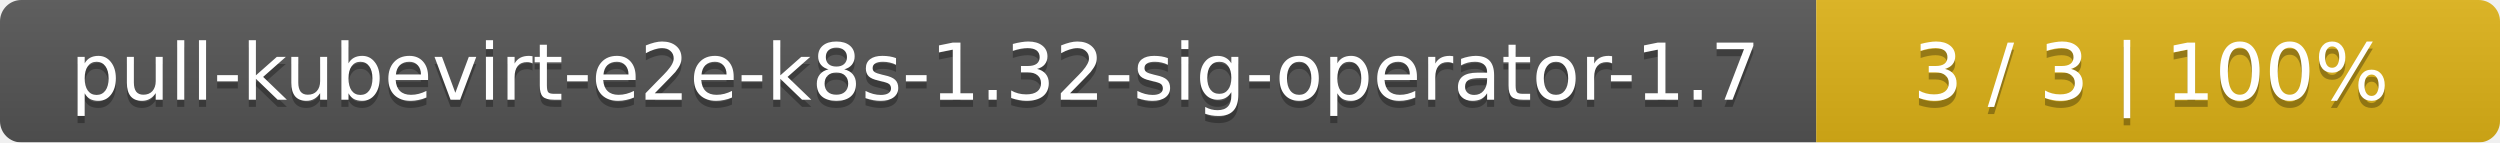
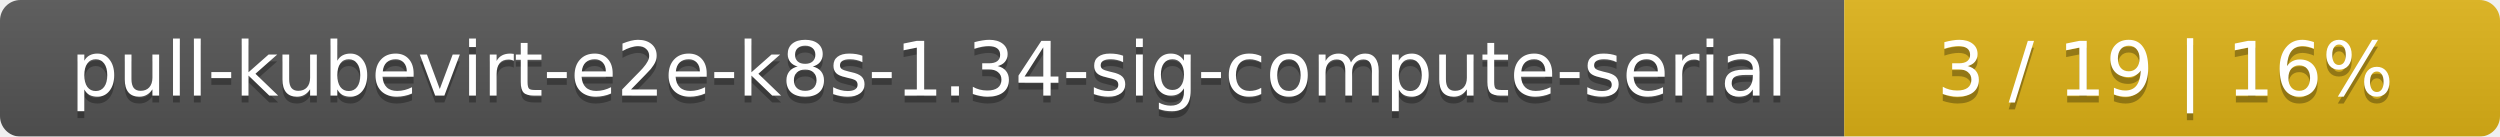
- <svg xmlns="http://www.w3.org/2000/svg" width="351" height="20">
+ <svg xmlns="http://www.w3.org/2000/svg" width="366" height="20">
  <linearGradient id="smooth" x2="0" y2="100%">
    <stop offset="0" stop-color="#bbb" stop-opacity=".1" />
    <stop offset="1" stop-opacity=".1" />
  </linearGradient>
  <mask id="round">
-     <rect width="351" height="20" rx="3" fill="#fff" />
+     <rect width="366" height="20" rx="3" fill="#fff" />
  </mask>
  <g mask="url(#round)">
-     <rect width="255" height="20" fill="#555" />
-     <rect x="255" width="96" height="20" fill="#dfb317" />
-     <rect width="351" height="20" fill="url(#smooth)" />
+     <rect width="270" height="20" fill="#555" />
+     <rect x="270" width="96" height="20" fill="#dfb317" />
+     <rect width="366" height="20" fill="url(#smooth)" />
  </g>
  <g fill="#fff" text-anchor="middle" font-family="DejaVu Sans,Verdana,Geneva,sans-serif" font-size="11">
-     <text x="128.5" y="15" fill="#010101" fill-opacity=".3">pull-kubevirt-e2e-k8s-1.32-sig-operator-1.7</text>
-     <text x="128.5" y="14">pull-kubevirt-e2e-k8s-1.32-sig-operator-1.7</text>
-     <text x="302" y="15" fill="#010101" fill-opacity=".3">3 / 3    |    100%</text>
-     <text x="302" y="14">3 / 3    |    100%</text>
+     <text x="136" y="15" fill="#010101" fill-opacity=".3">pull-kubevirt-e2e-k8s-1.34-sig-compute-serial</text>
+     <text x="136" y="14">pull-kubevirt-e2e-k8s-1.34-sig-compute-serial</text>
+     <text x="317" y="15" fill="#010101" fill-opacity=".3">3 / 19    |    16%</text>
+     <text x="317" y="14">3 / 19    |    16%</text>
  </g>
</svg>
